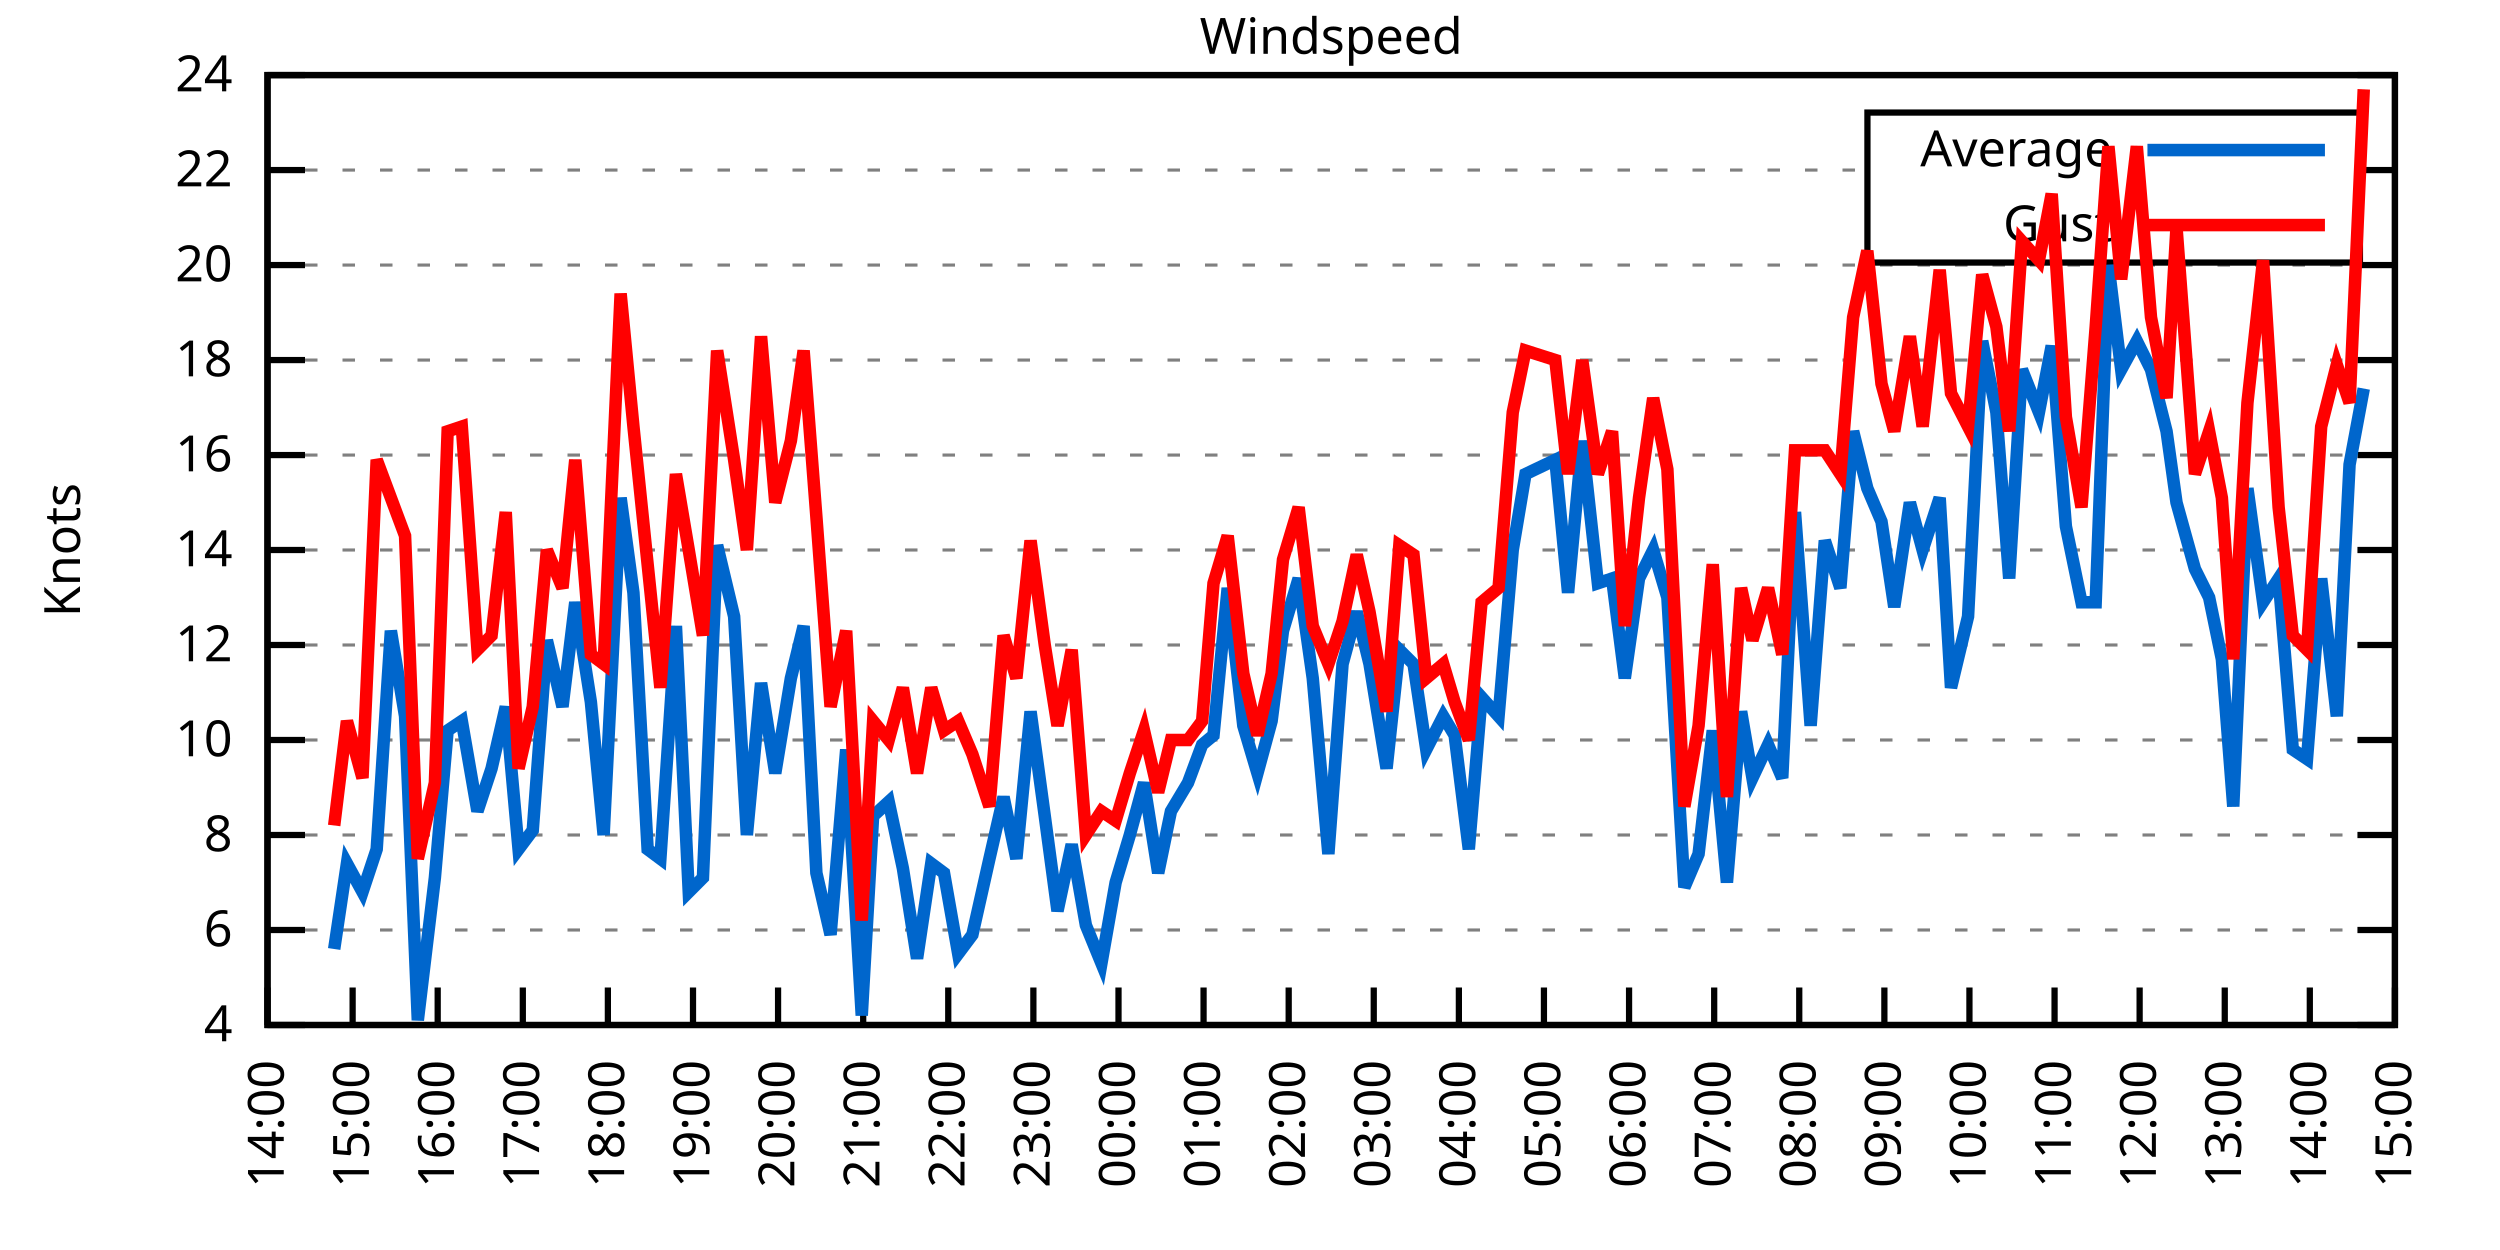
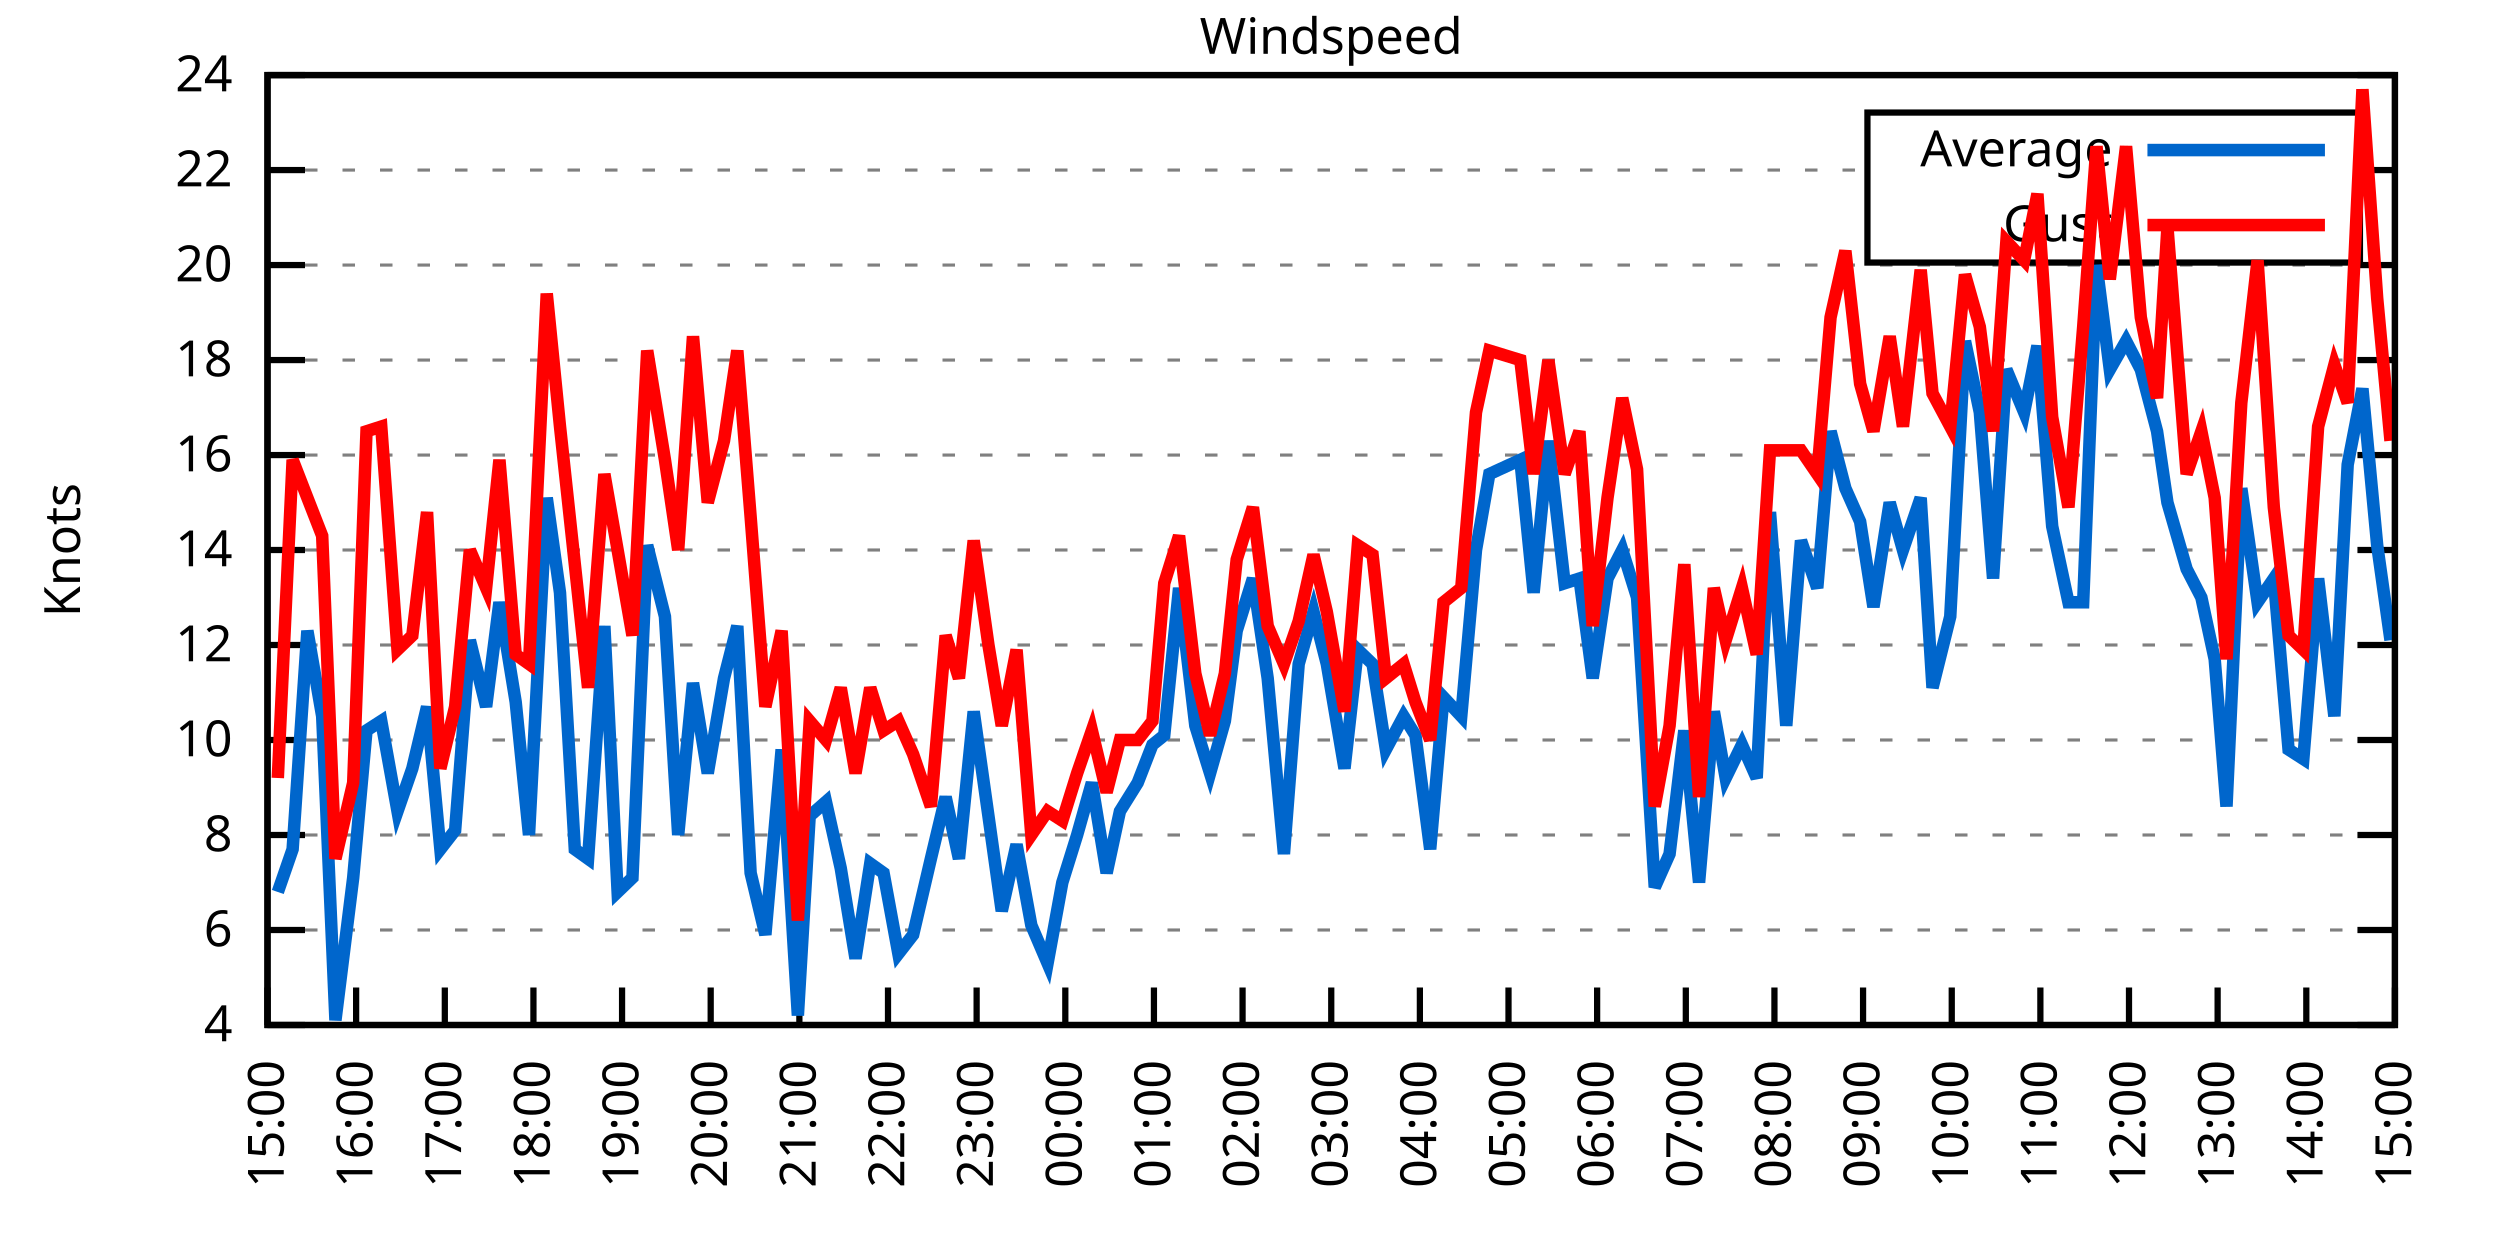
<svg xmlns="http://www.w3.org/2000/svg" xmlns:xlink="http://www.w3.org/1999/xlink" width="400" height="200" viewBox="0 0 400 200">
  <g id="gnuplot_canvas">
    <rect x="0" y="0" width="400" height="200" fill="none" />
    <defs>
      <circle id="gpDot" r="0.5" stroke-width="0.5" stroke="currentColor" />
      <path id="gpPt0" stroke-width="0.333" stroke="currentColor" d="M-1,0 h2 M0,-1 v2" />
      <path id="gpPt1" stroke-width="0.333" stroke="currentColor" d="M-1,-1 L1,1 M1,-1 L-1,1" />
      <path id="gpPt2" stroke-width="0.333" stroke="currentColor" d="M-1,0 L1,0 M0,-1 L0,1 M-1,-1 L1,1 M-1,1 L1,-1" />
      <rect id="gpPt3" stroke-width="0.333" stroke="currentColor" x="-1" y="-1" width="2" height="2" />
      <rect id="gpPt4" stroke-width="0.333" stroke="currentColor" fill="currentColor" x="-1" y="-1" width="2" height="2" />
      <circle id="gpPt5" stroke-width="0.333" stroke="currentColor" cx="0" cy="0" r="1" />
      <use xlink:href="#gpPt5" id="gpPt6" fill="currentColor" stroke="none" />
      <path id="gpPt7" stroke-width="0.333" stroke="currentColor" d="M0,-1.33 L-1.33,0.67 L1.33,0.67 z" />
      <use xlink:href="#gpPt7" id="gpPt8" fill="currentColor" stroke="none" />
      <use xlink:href="#gpPt7" id="gpPt9" stroke="currentColor" transform="rotate(180)" />
      <use xlink:href="#gpPt9" id="gpPt10" fill="currentColor" stroke="none" />
      <use xlink:href="#gpPt3" id="gpPt11" stroke="currentColor" transform="rotate(45)" />
      <use xlink:href="#gpPt11" id="gpPt12" fill="currentColor" stroke="none" />
      <path id="gpPt13" stroke-width="0.333" stroke="currentColor" d="M0,1.330 L1.265,0.411 L0.782,-1.067 L-0.782,-1.076 L-1.265,0.411 z" />
      <use xlink:href="#gpPt13" id="gpPt14" fill="currentColor" stroke="none" />
      <filter id="textbox" filterUnits="objectBoundingBox" x="0" y="0" height="1" width="1">
        <feFlood flood-color="white" flood-opacity="1" result="bgnd" />
        <feComposite in="SourceGraphic" in2="bgnd" operator="atop" />
      </filter>
      <filter id="greybox" filterUnits="objectBoundingBox" x="0" y="0" height="1" width="1">
        <feFlood flood-color="lightgrey" flood-opacity="1" result="grey" />
        <feComposite in="SourceGraphic" in2="grey" operator="atop" />
      </filter>
    </defs>
    <g fill="none" color="white" stroke="currentColor" stroke-width="1.00" stroke-linecap="butt" stroke-linejoin="miter">
</g>
    <g fill="none" color="black" stroke="currentColor" stroke-width="1.00" stroke-linecap="butt" stroke-linejoin="miter">
      <g stroke="none" shape-rendering="crispEdges">
        <polygon fill="rgb(255, 255, 255)" points="42.80,164.00 383.18,164.00 383.18,12.02 42.80,12.02 " />
      </g>
    </g>
    <g fill="none" color="black" stroke="currentColor" stroke-width="1.00" stroke-linecap="butt" stroke-linejoin="miter">
</g>
    <g fill="none" color="black" stroke="black" stroke-width="0.50" stroke-linecap="butt" stroke-linejoin="miter">
</g>
    <g fill="none" color="gray" stroke="currentColor" stroke-width="0.50" stroke-linecap="butt" stroke-linejoin="miter">
      <path stroke="gray" stroke-dasharray="2,4" class="gridline" d="M42.80,164.00 L383.19,164.00  " />
    </g>
    <g fill="none" color="gray" stroke="gray" stroke-width="1.00" stroke-linecap="butt" stroke-linejoin="miter">
</g>
    <g fill="none" color="black" stroke="currentColor" stroke-width="1.00" stroke-linecap="butt" stroke-linejoin="miter">
      <path stroke="black" d="M42.80,164.00 L48.80,164.00 M383.19,164.00 L377.19,164.00  " />
      <g transform="translate(37.20,166.60)" stroke="none" fill="black" font-family="Sans" font-size="8.00" text-anchor="end">
        <text>
          <tspan font-family="Sans"> 4</tspan>
        </text>
      </g>
    </g>
    <g fill="none" color="black" stroke="currentColor" stroke-width="1.00" stroke-linecap="butt" stroke-linejoin="miter">
</g>
    <g fill="none" color="black" stroke="black" stroke-width="0.50" stroke-linecap="butt" stroke-linejoin="miter">
</g>
    <g fill="none" color="gray" stroke="currentColor" stroke-width="0.50" stroke-linecap="butt" stroke-linejoin="miter">
      <path stroke="gray" stroke-dasharray="2,4" class="gridline" d="M42.80,148.80 L383.19,148.80  " />
    </g>
    <g fill="none" color="gray" stroke="gray" stroke-width="1.00" stroke-linecap="butt" stroke-linejoin="miter">
</g>
    <g fill="none" color="black" stroke="currentColor" stroke-width="1.00" stroke-linecap="butt" stroke-linejoin="miter">
      <path stroke="black" d="M42.80,148.80 L48.80,148.80 M383.19,148.80 L377.19,148.80  " />
      <g transform="translate(37.20,151.40)" stroke="none" fill="black" font-family="Sans" font-size="8.00" text-anchor="end">
        <text>
          <tspan font-family="Sans"> 6</tspan>
        </text>
      </g>
    </g>
    <g fill="none" color="black" stroke="currentColor" stroke-width="1.00" stroke-linecap="butt" stroke-linejoin="miter">
</g>
    <g fill="none" color="black" stroke="black" stroke-width="0.50" stroke-linecap="butt" stroke-linejoin="miter">
</g>
    <g fill="none" color="gray" stroke="currentColor" stroke-width="0.50" stroke-linecap="butt" stroke-linejoin="miter">
      <path stroke="gray" stroke-dasharray="2,4" class="gridline" d="M42.80,133.60 L383.19,133.60  " />
    </g>
    <g fill="none" color="gray" stroke="gray" stroke-width="1.00" stroke-linecap="butt" stroke-linejoin="miter">
</g>
    <g fill="none" color="black" stroke="currentColor" stroke-width="1.00" stroke-linecap="butt" stroke-linejoin="miter">
      <path stroke="black" d="M42.80,133.60 L48.80,133.60 M383.19,133.60 L377.19,133.60  " />
      <g transform="translate(37.20,136.20)" stroke="none" fill="black" font-family="Sans" font-size="8.00" text-anchor="end">
        <text>
          <tspan font-family="Sans"> 8</tspan>
        </text>
      </g>
    </g>
    <g fill="none" color="black" stroke="currentColor" stroke-width="1.00" stroke-linecap="butt" stroke-linejoin="miter">
</g>
    <g fill="none" color="black" stroke="black" stroke-width="0.50" stroke-linecap="butt" stroke-linejoin="miter">
</g>
    <g fill="none" color="gray" stroke="currentColor" stroke-width="0.50" stroke-linecap="butt" stroke-linejoin="miter">
      <path stroke="gray" stroke-dasharray="2,4" class="gridline" d="M42.80,118.40 L383.19,118.40  " />
    </g>
    <g fill="none" color="gray" stroke="gray" stroke-width="1.00" stroke-linecap="butt" stroke-linejoin="miter">
</g>
    <g fill="none" color="black" stroke="currentColor" stroke-width="1.00" stroke-linecap="butt" stroke-linejoin="miter">
      <path stroke="black" d="M42.80,118.40 L48.80,118.40 M383.19,118.40 L377.19,118.40  " />
      <g transform="translate(37.20,121.00)" stroke="none" fill="black" font-family="Sans" font-size="8.00" text-anchor="end">
        <text>
          <tspan font-family="Sans"> 10</tspan>
        </text>
      </g>
    </g>
    <g fill="none" color="black" stroke="currentColor" stroke-width="1.00" stroke-linecap="butt" stroke-linejoin="miter">
</g>
    <g fill="none" color="black" stroke="black" stroke-width="0.50" stroke-linecap="butt" stroke-linejoin="miter">
</g>
    <g fill="none" color="gray" stroke="currentColor" stroke-width="0.50" stroke-linecap="butt" stroke-linejoin="miter">
      <path stroke="gray" stroke-dasharray="2,4" class="gridline" d="M42.80,103.20 L383.19,103.20  " />
    </g>
    <g fill="none" color="gray" stroke="gray" stroke-width="1.00" stroke-linecap="butt" stroke-linejoin="miter">
</g>
    <g fill="none" color="black" stroke="currentColor" stroke-width="1.00" stroke-linecap="butt" stroke-linejoin="miter">
      <path stroke="black" d="M42.80,103.20 L48.80,103.20 M383.19,103.20 L377.19,103.20  " />
      <g transform="translate(37.20,105.80)" stroke="none" fill="black" font-family="Sans" font-size="8.00" text-anchor="end">
        <text>
          <tspan font-family="Sans"> 12</tspan>
        </text>
      </g>
    </g>
    <g fill="none" color="black" stroke="currentColor" stroke-width="1.00" stroke-linecap="butt" stroke-linejoin="miter">
</g>
    <g fill="none" color="black" stroke="black" stroke-width="0.50" stroke-linecap="butt" stroke-linejoin="miter">
</g>
    <g fill="none" color="gray" stroke="currentColor" stroke-width="0.50" stroke-linecap="butt" stroke-linejoin="miter">
      <path stroke="gray" stroke-dasharray="2,4" class="gridline" d="M42.80,88.00 L383.19,88.00  " />
    </g>
    <g fill="none" color="gray" stroke="gray" stroke-width="1.00" stroke-linecap="butt" stroke-linejoin="miter">
</g>
    <g fill="none" color="black" stroke="currentColor" stroke-width="1.00" stroke-linecap="butt" stroke-linejoin="miter">
      <path stroke="black" d="M42.80,88.00 L48.80,88.00 M383.19,88.00 L377.19,88.00  " />
      <g transform="translate(37.20,90.60)" stroke="none" fill="black" font-family="Sans" font-size="8.00" text-anchor="end">
        <text>
          <tspan font-family="Sans"> 14</tspan>
        </text>
      </g>
    </g>
    <g fill="none" color="black" stroke="currentColor" stroke-width="1.00" stroke-linecap="butt" stroke-linejoin="miter">
</g>
    <g fill="none" color="black" stroke="black" stroke-width="0.50" stroke-linecap="butt" stroke-linejoin="miter">
</g>
    <g fill="none" color="gray" stroke="currentColor" stroke-width="0.50" stroke-linecap="butt" stroke-linejoin="miter">
      <path stroke="gray" stroke-dasharray="2,4" class="gridline" d="M42.80,72.81 L383.19,72.81  " />
    </g>
    <g fill="none" color="gray" stroke="gray" stroke-width="1.00" stroke-linecap="butt" stroke-linejoin="miter">
</g>
    <g fill="none" color="black" stroke="currentColor" stroke-width="1.00" stroke-linecap="butt" stroke-linejoin="miter">
      <path stroke="black" d="M42.80,72.81 L48.80,72.81 M383.19,72.81 L377.19,72.81  " />
      <g transform="translate(37.20,75.41)" stroke="none" fill="black" font-family="Sans" font-size="8.00" text-anchor="end">
        <text>
          <tspan font-family="Sans"> 16</tspan>
        </text>
      </g>
    </g>
    <g fill="none" color="black" stroke="currentColor" stroke-width="1.00" stroke-linecap="butt" stroke-linejoin="miter">
</g>
    <g fill="none" color="black" stroke="black" stroke-width="0.50" stroke-linecap="butt" stroke-linejoin="miter">
</g>
    <g fill="none" color="gray" stroke="currentColor" stroke-width="0.50" stroke-linecap="butt" stroke-linejoin="miter">
      <path stroke="gray" stroke-dasharray="2,4" class="gridline" d="M42.80,57.61 L383.19,57.61  " />
    </g>
    <g fill="none" color="gray" stroke="gray" stroke-width="1.00" stroke-linecap="butt" stroke-linejoin="miter">
</g>
    <g fill="none" color="black" stroke="currentColor" stroke-width="1.00" stroke-linecap="butt" stroke-linejoin="miter">
      <path stroke="black" d="M42.80,57.61 L48.80,57.61 M383.19,57.61 L377.19,57.61  " />
      <g transform="translate(37.20,60.21)" stroke="none" fill="black" font-family="Sans" font-size="8.00" text-anchor="end">
        <text>
          <tspan font-family="Sans"> 18</tspan>
        </text>
      </g>
    </g>
    <g fill="none" color="black" stroke="currentColor" stroke-width="1.00" stroke-linecap="butt" stroke-linejoin="miter">
</g>
    <g fill="none" color="black" stroke="black" stroke-width="0.50" stroke-linecap="butt" stroke-linejoin="miter">
</g>
    <g fill="none" color="gray" stroke="currentColor" stroke-width="0.50" stroke-linecap="butt" stroke-linejoin="miter">
      <path stroke="gray" stroke-dasharray="2,4" class="gridline" d="M42.80,42.41 L383.19,42.41  " />
    </g>
    <g fill="none" color="gray" stroke="gray" stroke-width="1.00" stroke-linecap="butt" stroke-linejoin="miter">
</g>
    <g fill="none" color="black" stroke="currentColor" stroke-width="1.00" stroke-linecap="butt" stroke-linejoin="miter">
      <path stroke="black" d="M42.80,42.41 L48.80,42.41 M383.19,42.41 L377.19,42.41  " />
      <g transform="translate(37.20,45.01)" stroke="none" fill="black" font-family="Sans" font-size="8.00" text-anchor="end">
        <text>
          <tspan font-family="Sans"> 20</tspan>
        </text>
      </g>
    </g>
    <g fill="none" color="black" stroke="currentColor" stroke-width="1.00" stroke-linecap="butt" stroke-linejoin="miter">
</g>
    <g fill="none" color="black" stroke="black" stroke-width="0.50" stroke-linecap="butt" stroke-linejoin="miter">
</g>
    <g fill="none" color="gray" stroke="currentColor" stroke-width="0.50" stroke-linecap="butt" stroke-linejoin="miter">
      <path stroke="gray" stroke-dasharray="2,4" class="gridline" d="M42.80,27.21 L298.79,27.21 M377.59,27.21 L383.19,27.21  " />
    </g>
    <g fill="none" color="gray" stroke="gray" stroke-width="1.00" stroke-linecap="butt" stroke-linejoin="miter">
</g>
    <g fill="none" color="black" stroke="currentColor" stroke-width="1.00" stroke-linecap="butt" stroke-linejoin="miter">
      <path stroke="black" d="M42.80,27.21 L48.80,27.21 M383.19,27.21 L377.19,27.21  " />
      <g transform="translate(37.20,29.81)" stroke="none" fill="black" font-family="Sans" font-size="8.00" text-anchor="end">
        <text>
          <tspan font-family="Sans"> 22</tspan>
        </text>
      </g>
    </g>
    <g fill="none" color="black" stroke="currentColor" stroke-width="1.00" stroke-linecap="butt" stroke-linejoin="miter">
</g>
    <g fill="none" color="black" stroke="black" stroke-width="0.50" stroke-linecap="butt" stroke-linejoin="miter">
</g>
    <g fill="none" color="gray" stroke="currentColor" stroke-width="0.50" stroke-linecap="butt" stroke-linejoin="miter">
      <path stroke="gray" stroke-dasharray="2,4" class="gridline" d="M42.80,12.01 L383.19,12.01  " />
    </g>
    <g fill="none" color="gray" stroke="gray" stroke-width="1.00" stroke-linecap="butt" stroke-linejoin="miter">
</g>
    <g fill="none" color="black" stroke="currentColor" stroke-width="1.00" stroke-linecap="butt" stroke-linejoin="miter">
      <path stroke="black" d="M42.80,12.01 L48.80,12.01 M383.19,12.01 L377.19,12.01  " />
      <g transform="translate(37.20,14.61)" stroke="none" fill="black" font-family="Sans" font-size="8.00" text-anchor="end">
        <text>
          <tspan font-family="Sans"> 24</tspan>
        </text>
      </g>
    </g>
    <g fill="none" color="black" stroke="currentColor" stroke-width="1.00" stroke-linecap="butt" stroke-linejoin="miter">
      <path stroke="black" d="M42.80,164.00 L42.80,158.00  " />
      <g transform="translate(45.40,169.60) rotate(270.00)" stroke="none" fill="black" font-family="Sans" font-size="8.00" text-anchor="end">
        <text>
-           <tspan font-family="Sans">14:00</tspan>
-         </text>
-       </g>
-     </g>
-     <g fill="none" color="black" stroke="currentColor" stroke-width="1.00" stroke-linecap="butt" stroke-linejoin="miter">
-       <path stroke="black" d="M56.42,164.00 L56.42,158.00  " />
-       <g transform="translate(59.02,169.60) rotate(270.00)" stroke="none" fill="black" font-family="Sans" font-size="8.00" text-anchor="end">
-         <text>
          <tspan font-family="Sans">15:00</tspan>
        </text>
      </g>
    </g>
    <g fill="none" color="black" stroke="currentColor" stroke-width="1.00" stroke-linecap="butt" stroke-linejoin="miter">
-       <path stroke="black" d="M70.03,164.00 L70.03,158.00  " />
-       <g transform="translate(72.63,169.60) rotate(270.00)" stroke="none" fill="black" font-family="Sans" font-size="8.00" text-anchor="end">
+       <path stroke="black" d="M56.98,164.00 L56.98,158.00  " />
+       <g transform="translate(59.58,169.60) rotate(270.00)" stroke="none" fill="black" font-family="Sans" font-size="8.00" text-anchor="end">
        <text>
          <tspan font-family="Sans">16:00</tspan>
        </text>
      </g>
    </g>
    <g fill="none" color="black" stroke="currentColor" stroke-width="1.00" stroke-linecap="butt" stroke-linejoin="miter">
-       <path stroke="black" d="M83.65,164.00 L83.65,158.00  " />
-       <g transform="translate(86.25,169.60) rotate(270.00)" stroke="none" fill="black" font-family="Sans" font-size="8.00" text-anchor="end">
+       <path stroke="black" d="M71.17,164.00 L71.17,158.00  " />
+       <g transform="translate(73.77,169.60) rotate(270.00)" stroke="none" fill="black" font-family="Sans" font-size="8.00" text-anchor="end">
        <text>
          <tspan font-family="Sans">17:00</tspan>
        </text>
      </g>
    </g>
    <g fill="none" color="black" stroke="currentColor" stroke-width="1.00" stroke-linecap="butt" stroke-linejoin="miter">
-       <path stroke="black" d="M97.26,164.00 L97.26,158.00  " />
-       <g transform="translate(99.86,169.60) rotate(270.00)" stroke="none" fill="black" font-family="Sans" font-size="8.00" text-anchor="end">
+       <path stroke="black" d="M85.35,164.00 L85.35,158.00  " />
+       <g transform="translate(87.95,169.60) rotate(270.00)" stroke="none" fill="black" font-family="Sans" font-size="8.00" text-anchor="end">
        <text>
          <tspan font-family="Sans">18:00</tspan>
        </text>
      </g>
    </g>
    <g fill="none" color="black" stroke="currentColor" stroke-width="1.00" stroke-linecap="butt" stroke-linejoin="miter">
-       <path stroke="black" d="M110.88,164.00 L110.88,158.00  " />
-       <g transform="translate(113.48,169.60) rotate(270.00)" stroke="none" fill="black" font-family="Sans" font-size="8.00" text-anchor="end">
+       <path stroke="black" d="M99.53,164.00 L99.53,158.00  " />
+       <g transform="translate(102.13,169.60) rotate(270.00)" stroke="none" fill="black" font-family="Sans" font-size="8.00" text-anchor="end">
        <text>
          <tspan font-family="Sans">19:00</tspan>
        </text>
      </g>
    </g>
    <g fill="none" color="black" stroke="currentColor" stroke-width="1.00" stroke-linecap="butt" stroke-linejoin="miter">
-       <path stroke="black" d="M124.49,164.00 L124.49,158.00  " />
-       <g transform="translate(127.09,169.60) rotate(270.00)" stroke="none" fill="black" font-family="Sans" font-size="8.00" text-anchor="end">
+       <path stroke="black" d="M113.71,164.00 L113.71,158.00  " />
+       <g transform="translate(116.31,169.60) rotate(270.00)" stroke="none" fill="black" font-family="Sans" font-size="8.00" text-anchor="end">
        <text>
          <tspan font-family="Sans">20:00</tspan>
        </text>
      </g>
    </g>
    <g fill="none" color="black" stroke="currentColor" stroke-width="1.00" stroke-linecap="butt" stroke-linejoin="miter">
-       <path stroke="black" d="M138.11,164.00 L138.11,158.00  " />
-       <g transform="translate(140.71,169.60) rotate(270.00)" stroke="none" fill="black" font-family="Sans" font-size="8.00" text-anchor="end">
+       <path stroke="black" d="M127.90,164.00 L127.90,158.00  " />
+       <g transform="translate(130.50,169.60) rotate(270.00)" stroke="none" fill="black" font-family="Sans" font-size="8.00" text-anchor="end">
        <text>
          <tspan font-family="Sans">21:00</tspan>
        </text>
      </g>
    </g>
    <g fill="none" color="black" stroke="currentColor" stroke-width="1.00" stroke-linecap="butt" stroke-linejoin="miter">
-       <path stroke="black" d="M151.72,164.00 L151.72,158.00  " />
-       <g transform="translate(154.32,169.60) rotate(270.00)" stroke="none" fill="black" font-family="Sans" font-size="8.00" text-anchor="end">
+       <path stroke="black" d="M142.08,164.00 L142.08,158.00  " />
+       <g transform="translate(144.68,169.60) rotate(270.00)" stroke="none" fill="black" font-family="Sans" font-size="8.00" text-anchor="end">
        <text>
          <tspan font-family="Sans">22:00</tspan>
        </text>
      </g>
    </g>
    <g fill="none" color="black" stroke="currentColor" stroke-width="1.00" stroke-linecap="butt" stroke-linejoin="miter">
-       <path stroke="black" d="M165.34,164.00 L165.34,158.00  " />
-       <g transform="translate(167.94,169.60) rotate(270.00)" stroke="none" fill="black" font-family="Sans" font-size="8.00" text-anchor="end">
+       <path stroke="black" d="M156.26,164.00 L156.26,158.00  " />
+       <g transform="translate(158.86,169.60) rotate(270.00)" stroke="none" fill="black" font-family="Sans" font-size="8.00" text-anchor="end">
        <text>
          <tspan font-family="Sans">23:00</tspan>
        </text>
      </g>
    </g>
    <g fill="none" color="black" stroke="currentColor" stroke-width="1.00" stroke-linecap="butt" stroke-linejoin="miter">
-       <path stroke="black" d="M178.96,164.00 L178.96,158.00  " />
-       <g transform="translate(181.56,169.60) rotate(270.00)" stroke="none" fill="black" font-family="Sans" font-size="8.00" text-anchor="end">
+       <path stroke="black" d="M170.45,164.00 L170.45,158.00  " />
+       <g transform="translate(173.05,169.60) rotate(270.00)" stroke="none" fill="black" font-family="Sans" font-size="8.00" text-anchor="end">
        <text>
          <tspan font-family="Sans">00:00</tspan>
        </text>
      </g>
    </g>
    <g fill="none" color="black" stroke="currentColor" stroke-width="1.00" stroke-linecap="butt" stroke-linejoin="miter">
-       <path stroke="black" d="M192.57,164.00 L192.57,158.00  " />
-       <g transform="translate(195.17,169.60) rotate(270.00)" stroke="none" fill="black" font-family="Sans" font-size="8.00" text-anchor="end">
+       <path stroke="black" d="M184.63,164.00 L184.63,158.00  " />
+       <g transform="translate(187.23,169.60) rotate(270.00)" stroke="none" fill="black" font-family="Sans" font-size="8.00" text-anchor="end">
        <text>
          <tspan font-family="Sans">01:00</tspan>
        </text>
      </g>
    </g>
    <g fill="none" color="black" stroke="currentColor" stroke-width="1.00" stroke-linecap="butt" stroke-linejoin="miter">
-       <path stroke="black" d="M206.19,164.00 L206.19,158.00  " />
-       <g transform="translate(208.79,169.60) rotate(270.00)" stroke="none" fill="black" font-family="Sans" font-size="8.00" text-anchor="end">
+       <path stroke="black" d="M198.81,164.00 L198.81,158.00  " />
+       <g transform="translate(201.41,169.60) rotate(270.00)" stroke="none" fill="black" font-family="Sans" font-size="8.00" text-anchor="end">
        <text>
          <tspan font-family="Sans">02:00</tspan>
        </text>
      </g>
    </g>
    <g fill="none" color="black" stroke="currentColor" stroke-width="1.00" stroke-linecap="butt" stroke-linejoin="miter">
-       <path stroke="black" d="M219.80,164.00 L219.80,158.00  " />
-       <g transform="translate(222.40,169.60) rotate(270.00)" stroke="none" fill="black" font-family="Sans" font-size="8.00" text-anchor="end">
+       <path stroke="black" d="M213.00,164.00 L213.00,158.00  " />
+       <g transform="translate(215.60,169.60) rotate(270.00)" stroke="none" fill="black" font-family="Sans" font-size="8.00" text-anchor="end">
        <text>
          <tspan font-family="Sans">03:00</tspan>
        </text>
      </g>
    </g>
    <g fill="none" color="black" stroke="currentColor" stroke-width="1.00" stroke-linecap="butt" stroke-linejoin="miter">
-       <path stroke="black" d="M233.42,164.00 L233.42,158.00  " />
-       <g transform="translate(236.02,169.60) rotate(270.00)" stroke="none" fill="black" font-family="Sans" font-size="8.00" text-anchor="end">
+       <path stroke="black" d="M227.18,164.00 L227.18,158.00  " />
+       <g transform="translate(229.78,169.60) rotate(270.00)" stroke="none" fill="black" font-family="Sans" font-size="8.00" text-anchor="end">
        <text>
          <tspan font-family="Sans">04:00</tspan>
        </text>
      </g>
    </g>
    <g fill="none" color="black" stroke="currentColor" stroke-width="1.00" stroke-linecap="butt" stroke-linejoin="miter">
-       <path stroke="black" d="M247.03,164.00 L247.03,158.00  " />
-       <g transform="translate(249.63,169.60) rotate(270.00)" stroke="none" fill="black" font-family="Sans" font-size="8.00" text-anchor="end">
+       <path stroke="black" d="M241.36,164.00 L241.36,158.00  " />
+       <g transform="translate(243.96,169.60) rotate(270.00)" stroke="none" fill="black" font-family="Sans" font-size="8.00" text-anchor="end">
        <text>
          <tspan font-family="Sans">05:00</tspan>
        </text>
      </g>
    </g>
    <g fill="none" color="black" stroke="currentColor" stroke-width="1.00" stroke-linecap="butt" stroke-linejoin="miter">
-       <path stroke="black" d="M260.65,164.00 L260.65,158.00  " />
-       <g transform="translate(263.25,169.60) rotate(270.00)" stroke="none" fill="black" font-family="Sans" font-size="8.00" text-anchor="end">
+       <path stroke="black" d="M255.54,164.00 L255.54,158.00  " />
+       <g transform="translate(258.14,169.60) rotate(270.00)" stroke="none" fill="black" font-family="Sans" font-size="8.00" text-anchor="end">
        <text>
          <tspan font-family="Sans">06:00</tspan>
        </text>
      </g>
    </g>
    <g fill="none" color="black" stroke="currentColor" stroke-width="1.00" stroke-linecap="butt" stroke-linejoin="miter">
-       <path stroke="black" d="M274.27,164.00 L274.27,158.00  " />
-       <g transform="translate(276.87,169.60) rotate(270.00)" stroke="none" fill="black" font-family="Sans" font-size="8.00" text-anchor="end">
+       <path stroke="black" d="M269.73,164.00 L269.73,158.00  " />
+       <g transform="translate(272.33,169.60) rotate(270.00)" stroke="none" fill="black" font-family="Sans" font-size="8.00" text-anchor="end">
        <text>
          <tspan font-family="Sans">07:00</tspan>
        </text>
      </g>
    </g>
    <g fill="none" color="black" stroke="currentColor" stroke-width="1.00" stroke-linecap="butt" stroke-linejoin="miter">
-       <path stroke="black" d="M287.88,164.00 L287.88,158.00  " />
-       <g transform="translate(290.48,169.60) rotate(270.00)" stroke="none" fill="black" font-family="Sans" font-size="8.00" text-anchor="end">
+       <path stroke="black" d="M283.91,164.00 L283.91,158.00  " />
+       <g transform="translate(286.51,169.60) rotate(270.00)" stroke="none" fill="black" font-family="Sans" font-size="8.00" text-anchor="end">
        <text>
          <tspan font-family="Sans">08:00</tspan>
        </text>
      </g>
    </g>
    <g fill="none" color="black" stroke="currentColor" stroke-width="1.00" stroke-linecap="butt" stroke-linejoin="miter">
-       <path stroke="black" d="M301.50,164.00 L301.50,158.00  " />
-       <g transform="translate(304.10,169.60) rotate(270.00)" stroke="none" fill="black" font-family="Sans" font-size="8.00" text-anchor="end">
+       <path stroke="black" d="M298.09,164.00 L298.09,158.00  " />
+       <g transform="translate(300.69,169.60) rotate(270.00)" stroke="none" fill="black" font-family="Sans" font-size="8.00" text-anchor="end">
        <text>
          <tspan font-family="Sans">09:00</tspan>
        </text>
      </g>
    </g>
    <g fill="none" color="black" stroke="currentColor" stroke-width="1.00" stroke-linecap="butt" stroke-linejoin="miter">
-       <path stroke="black" d="M315.11,164.00 L315.11,158.00  " />
-       <g transform="translate(317.71,169.60) rotate(270.00)" stroke="none" fill="black" font-family="Sans" font-size="8.00" text-anchor="end">
+       <path stroke="black" d="M312.28,164.00 L312.28,158.00  " />
+       <g transform="translate(314.88,169.60) rotate(270.00)" stroke="none" fill="black" font-family="Sans" font-size="8.00" text-anchor="end">
        <text>
          <tspan font-family="Sans">10:00</tspan>
        </text>
      </g>
    </g>
    <g fill="none" color="black" stroke="currentColor" stroke-width="1.00" stroke-linecap="butt" stroke-linejoin="miter">
-       <path stroke="black" d="M328.73,164.00 L328.73,158.00  " />
-       <g transform="translate(331.33,169.60) rotate(270.00)" stroke="none" fill="black" font-family="Sans" font-size="8.00" text-anchor="end">
+       <path stroke="black" d="M326.46,164.00 L326.46,158.00  " />
+       <g transform="translate(329.06,169.60) rotate(270.00)" stroke="none" fill="black" font-family="Sans" font-size="8.00" text-anchor="end">
        <text>
          <tspan font-family="Sans">11:00</tspan>
        </text>
      </g>
    </g>
    <g fill="none" color="black" stroke="currentColor" stroke-width="1.00" stroke-linecap="butt" stroke-linejoin="miter">
-       <path stroke="black" d="M342.34,164.00 L342.34,158.00  " />
-       <g transform="translate(344.94,169.60) rotate(270.00)" stroke="none" fill="black" font-family="Sans" font-size="8.00" text-anchor="end">
+       <path stroke="black" d="M340.64,164.00 L340.64,158.00  " />
+       <g transform="translate(343.24,169.60) rotate(270.00)" stroke="none" fill="black" font-family="Sans" font-size="8.00" text-anchor="end">
        <text>
          <tspan font-family="Sans">12:00</tspan>
        </text>
      </g>
    </g>
    <g fill="none" color="black" stroke="currentColor" stroke-width="1.00" stroke-linecap="butt" stroke-linejoin="miter">
-       <path stroke="black" d="M355.96,164.00 L355.96,158.00  " />
-       <g transform="translate(358.56,169.60) rotate(270.00)" stroke="none" fill="black" font-family="Sans" font-size="8.00" text-anchor="end">
+       <path stroke="black" d="M354.82,164.00 L354.82,158.00  " />
+       <g transform="translate(357.42,169.60) rotate(270.00)" stroke="none" fill="black" font-family="Sans" font-size="8.00" text-anchor="end">
        <text>
          <tspan font-family="Sans">13:00</tspan>
        </text>
      </g>
    </g>
    <g fill="none" color="black" stroke="currentColor" stroke-width="1.00" stroke-linecap="butt" stroke-linejoin="miter">
-       <path stroke="black" d="M369.57,164.00 L369.57,158.00  " />
-       <g transform="translate(372.17,169.60) rotate(270.00)" stroke="none" fill="black" font-family="Sans" font-size="8.00" text-anchor="end">
+       <path stroke="black" d="M369.01,164.00 L369.01,158.00  " />
+       <g transform="translate(371.61,169.60) rotate(270.00)" stroke="none" fill="black" font-family="Sans" font-size="8.00" text-anchor="end">
        <text>
          <tspan font-family="Sans">14:00</tspan>
        </text>
      </g>
    </g>
    <g fill="none" color="black" stroke="currentColor" stroke-width="1.00" stroke-linecap="butt" stroke-linejoin="miter">
      <path stroke="black" d="M383.19,164.00 L383.19,158.00  " />
      <g transform="translate(385.79,169.60) rotate(270.00)" stroke="none" fill="black" font-family="Sans" font-size="8.00" text-anchor="end">
        <text>
          <tspan font-family="Sans">15:00</tspan>
        </text>
      </g>
    </g>
    <g fill="none" color="black" stroke="currentColor" stroke-width="1.00" stroke-linecap="butt" stroke-linejoin="miter">
</g>
    <g fill="none" color="black" stroke="currentColor" stroke-width="1.00" stroke-linecap="butt" stroke-linejoin="miter">
      <path stroke="black" d="M42.80,12.01 L42.80,164.00 L383.19,164.00 L383.19,12.01 L42.80,12.01 Z  " />
    </g>
    <g fill="none" color="black" stroke="currentColor" stroke-width="1.00" stroke-linecap="butt" stroke-linejoin="miter">
</g>
    <g fill="none" color="black" stroke="currentColor" stroke-width="1.00" stroke-linecap="butt" stroke-linejoin="miter">
      <path stroke="black" d="M298.79,42.01 L298.79,18.01 L377.59,18.01 L377.59,42.01 L298.79,42.01 Z  " />
    </g>
    <g id="Windspeed_plot_1">
      <g fill="none" color="white" stroke="black" stroke-width="2.00" stroke-linecap="butt" stroke-linejoin="miter">
</g>
      <g fill="none" color="black" stroke="currentColor" stroke-width="2.00" stroke-linecap="butt" stroke-linejoin="miter">
        <g transform="translate(337.99,26.61)" stroke="none" fill="black" font-family="Sans" font-size="8.00" text-anchor="end">
          <text>
            <tspan font-family="Sans">Average</tspan>
          </text>
        </g>
      </g>
      <g fill="none" color="black" stroke="currentColor" stroke-width="2.00" stroke-linecap="butt" stroke-linejoin="miter">
-         <path stroke="rgb(  0, 102, 204)" d="M343.59,24.01 L371.99,24.01 M53.47,151.84 L55.51,138.16 L58.00,142.72 L60.27,135.88 L62.54,100.92 L64.81,114.60   L66.85,163.24 L69.58,140.44 L71.62,116.88 L73.89,115.36 L76.39,129.80 L78.65,122.96 L80.92,113.08 L82.97,135.88   L85.24,132.84 L87.50,102.44 L90.00,113.08 L92.04,96.36 L94.54,112.32 L96.58,133.60 L99.30,79.65 L101.35,94.84   L103.62,135.88 L105.66,137.40 L108.15,100.16 L110.20,142.72 L112.47,140.44 L114.74,87.25 L117.46,98.64 L119.50,133.60   L121.77,109.28 L124.04,123.72 L126.54,108.52 L128.58,100.16 L130.62,139.68 L132.89,149.56 L135.39,119.92 L137.88,162.48   L139.70,130.56 L142.19,128.28 L144.46,138.92 L146.73,153.36 L149.00,138.16 L151.04,139.68 L153.31,152.60 L155.58,149.56   L158.31,137.40 L160.57,127.52 L162.62,137.40 L164.89,113.84 L167.16,130.56 L169.20,145.76 L171.47,135.12 L173.74,148.04   L176.23,154.12 L178.50,141.20 L180.77,133.60 L183.04,125.24 L185.31,139.68 L187.35,129.80 L190.08,125.24 L192.34,119.16   L194.16,117.64 L196.43,94.08 L198.93,116.12 L201.19,123.72 L203.46,115.36 L205.28,100.92 L207.78,92.56 L210.04,108.52   L212.54,136.64 L214.81,106.24 L217.08,97.88 L219.12,106.24 L221.85,122.96 L223.89,103.96 L226.16,106.24 L228.20,119.92   L230.92,114.60 L232.74,117.64 L235.01,135.88 L237.05,111.56 L239.77,114.60 L242.04,88.00 L244.08,75.85 L248.85,73.57   L250.89,94.84 L253.16,70.53 L255.66,93.32 L257.93,92.56 L259.97,108.52 L262.24,92.56 L264.51,88.00 L266.78,95.60   L269.50,141.96 L271.77,136.64 L274.04,116.88 L276.31,141.20 L278.58,113.84 L280.39,124.48 L282.89,119.16 L285.16,124.48   L287.20,81.93 L289.70,116.12 L291.97,86.49 L294.46,94.08 L296.50,69.01 L298.77,78.13 L301.04,83.45 L303.08,97.12   L305.58,80.41 L307.62,88.00 L310.35,79.65 L312.16,110.04 L314.89,98.64 L317.15,54.57 L319.42,65.97 L321.47,92.56   L323.51,59.13 L326.23,65.97 L328.27,55.33 L330.54,84.21 L333.04,96.36 L335.31,96.36 L337.35,42.41 L339.39,59.13   L341.89,54.57 L344.16,59.13 L346.65,69.01 L348.24,80.41 L351.19,91.04 L353.46,95.60 L355.50,105.48 L357.32,129.04   L359.59,78.13 L362.09,96.36 L364.58,92.56 L366.85,119.92 L369.12,121.44 L371.39,92.56 L373.89,114.60 L375.93,74.33   L378.20,62.17  " />
+         <path stroke="rgb(  0, 102, 204)" d="M343.59,24.01 L371.99,24.01 M44.45,142.72 L46.82,135.88 L49.18,100.92 L51.55,114.60 L53.67,163.24 L56.51,140.44   L58.64,116.88 L61.00,115.36 L63.60,129.80 L65.97,122.96 L68.33,113.08 L70.46,135.88 L72.82,132.84 L75.18,102.44   L77.78,113.08 L79.91,96.36 L82.51,112.32 L84.64,133.60 L87.48,79.65 L89.60,94.84 L91.97,135.88 L94.09,137.40   L96.70,100.16 L98.82,142.72 L101.19,140.44 L103.55,87.25 L106.39,98.64 L108.51,133.60 L110.88,109.28 L113.24,123.72   L115.84,108.52 L117.97,100.16 L120.10,139.68 L122.46,149.56 L125.06,119.92 L127.66,162.48 L129.55,130.56 L132.15,128.28   L134.52,138.92 L136.88,153.36 L139.24,138.16 L141.37,139.68 L143.74,152.60 L146.10,149.56 L148.94,137.40 L151.30,127.52   L153.43,137.40 L155.79,113.84 L158.15,130.56 L160.28,145.76 L162.65,135.12 L165.01,148.04 L167.61,154.12 L169.97,141.20   L172.34,133.60 L174.70,125.24 L177.06,139.68 L179.19,129.80 L182.03,125.24 L184.39,119.16 L186.28,117.64 L188.65,94.08   L191.25,116.12 L193.61,123.72 L195.98,115.36 L197.87,100.92 L200.47,92.56 L202.83,108.52 L205.43,136.64 L207.79,106.24   L210.16,97.88 L212.29,106.24 L215.12,122.96 L217.25,103.96 L219.61,106.24 L221.74,119.92 L224.58,114.60 L226.47,117.64   L228.83,135.88 L230.96,111.56 L233.80,114.60 L236.16,88.00 L238.29,75.85 L243.25,73.57 L245.38,94.84 L247.74,70.53   L250.34,93.32 L252.71,92.56 L254.83,108.52 L257.20,92.56 L259.56,88.00 L261.93,95.60 L264.76,141.96 L267.13,136.64   L269.49,116.88 L271.85,141.20 L274.22,113.84 L276.11,124.48 L278.71,119.16 L281.07,124.48 L283.20,81.93 L285.80,116.12   L288.16,86.49 L290.76,94.08 L292.89,69.01 L295.26,78.13 L297.62,83.45 L299.75,97.12 L302.35,80.41 L304.47,88.00   L307.31,79.65 L309.20,110.04 L312.04,98.64 L314.40,54.57 L316.77,65.97 L318.89,92.56 L321.02,59.13 L323.86,65.97   L325.99,55.33 L328.35,84.21 L330.95,96.36 L333.31,96.36 L335.44,42.41 L337.57,59.13 L340.17,54.57 L342.53,59.13   L345.13,69.01 L346.79,80.41 L349.86,91.04 L352.22,95.60 L354.35,105.48 L356.24,129.04 L358.61,78.13 L361.21,96.36   L363.81,92.56 L366.17,119.92 L368.53,121.44 L370.90,92.56 L373.50,114.60 L375.63,74.33 L377.99,62.17 L380.35,87.25   L382.48,102.44  " />
      </g>
    </g>
    <g id="Windspeed_plot_2">
      <g fill="none" color="black" stroke="currentColor" stroke-width="2.00" stroke-linecap="butt" stroke-linejoin="miter">
        <g transform="translate(337.99,38.61)" stroke="none" fill="black" font-family="Sans" font-size="8.00" text-anchor="end">
          <text>
            <tspan font-family="Sans">Gust</tspan>
          </text>
        </g>
      </g>
      <g fill="none" color="black" stroke="currentColor" stroke-width="2.00" stroke-linecap="butt" stroke-linejoin="miter">
-         <path stroke="rgb(255,   0,   0)" d="M343.59,36.01 L371.99,36.01 M53.47,132.08 L55.51,115.36 L58.00,124.48 L60.27,73.57 L62.54,79.65 L64.81,85.73   L66.85,137.40 L69.58,125.24 L71.62,69.01 L73.89,68.25 L76.39,103.96 L78.65,101.68 L80.92,81.93 L82.97,122.96   L85.24,113.08 L87.50,88.00 L90.00,94.08 L92.04,73.57 L94.54,104.72 L96.58,106.24 L99.30,46.97 L101.35,68.25   L103.62,90.28 L105.66,110.04 L108.15,75.85 L110.20,88.00 L112.47,101.68 L114.74,56.09 L117.46,73.57 L119.50,88.00   L121.77,53.81 L124.04,80.41 L126.54,70.53 L128.58,56.09 L130.62,82.69 L132.89,113.08 L135.39,100.92 L137.88,147.28   L139.70,115.36 L142.19,118.40 L144.46,110.04 L146.73,123.72 L149.00,110.04 L151.04,116.88 L153.31,115.36 L155.58,120.68   L158.31,129.04 L160.57,101.68 L162.62,108.52 L164.89,86.49 L167.16,103.20 L169.20,116.12 L171.47,103.96 L173.74,133.60   L176.23,129.80 L178.50,131.32 L180.77,123.72 L183.04,116.88 L185.31,126.76 L187.35,118.40 L190.08,118.40 L192.34,115.36   L194.16,93.32 L196.43,85.73 L198.93,107.76 L201.19,117.64 L203.46,107.76 L205.28,89.52 L207.78,81.17 L210.04,100.16   L212.54,106.24 L214.81,99.40 L217.08,88.76 L219.12,97.88 L221.85,113.84 L223.89,87.25 L226.16,88.76 L228.20,108.52   L230.92,106.24 L232.74,112.32 L235.01,118.40 L237.05,96.36 L239.77,94.08 L242.04,65.97 L244.08,56.09 L248.85,57.61   L250.89,75.85 L253.16,57.61 L255.66,75.85 L257.93,69.01 L259.97,100.16 L262.24,79.65 L264.51,63.69 L266.78,75.09   L269.50,129.04 L271.77,116.12 L274.04,90.28 L276.31,127.52 L278.58,94.08 L280.39,102.44 L282.89,94.08 L285.16,104.72   L287.20,72.05 L289.70,72.05 L291.97,72.05 L294.46,75.85 L296.50,50.77 L298.77,40.13 L301.04,61.41 L303.08,69.01   L305.58,53.81 L307.62,68.25 L310.35,43.17 L312.16,62.93 L314.89,68.25 L317.15,43.93 L319.42,52.29 L321.47,69.01   L323.51,38.61 L326.23,41.65 L328.27,31.01 L330.54,66.73 L333.04,81.17 L335.31,52.29 L337.35,23.41 L339.39,44.69   L341.89,23.41 L344.16,50.77 L346.65,63.69 L348.24,36.33 L351.19,75.85 L353.46,69.01 L355.50,79.65 L357.32,105.48   L359.59,64.45 L362.09,41.65 L364.58,81.17 L366.85,101.68 L369.12,103.96 L371.39,68.25 L373.89,58.37 L375.93,64.45   L378.20,14.29  " />
+         <path stroke="rgb(255,   0,   0)" d="M343.59,36.01 L371.99,36.01 M44.45,124.48 L46.82,73.57 L49.18,79.65 L51.55,85.73 L53.67,137.40 L56.51,125.24   L58.64,69.01 L61.00,68.25 L63.60,103.96 L65.97,101.68 L68.33,81.93 L70.46,122.96 L72.82,113.08 L75.18,88.00   L77.78,94.08 L79.91,73.57 L82.51,104.72 L84.64,106.24 L87.48,46.97 L89.60,68.25 L91.97,90.28 L94.09,110.04   L96.70,75.85 L98.82,88.00 L101.19,101.68 L103.55,56.09 L106.39,73.57 L108.51,88.00 L110.88,53.81 L113.24,80.41   L115.84,70.53 L117.97,56.09 L120.10,82.69 L122.46,113.08 L125.06,100.92 L127.66,147.28 L129.55,115.36 L132.15,118.40   L134.52,110.04 L136.88,123.72 L139.24,110.04 L141.37,116.88 L143.74,115.36 L146.10,120.68 L148.94,129.04 L151.30,101.68   L153.43,108.52 L155.79,86.49 L158.15,103.20 L160.28,116.12 L162.65,103.96 L165.01,133.60 L167.61,129.80 L169.97,131.32   L172.34,123.72 L174.70,116.88 L177.06,126.76 L179.19,118.40 L182.03,118.40 L184.39,115.36 L186.28,93.32 L188.65,85.73   L191.25,107.76 L193.61,117.64 L195.98,107.76 L197.87,89.52 L200.47,81.17 L202.83,100.16 L205.43,106.24 L207.79,99.40   L210.16,88.76 L212.29,97.88 L215.12,113.84 L217.25,87.25 L219.61,88.76 L221.74,108.52 L224.58,106.24 L226.47,112.32   L228.83,118.40 L230.96,96.36 L233.80,94.08 L236.16,65.97 L238.29,56.09 L243.25,57.61 L245.38,75.85 L247.74,57.61   L250.34,75.85 L252.71,69.01 L254.83,100.16 L257.20,79.65 L259.56,63.69 L261.93,75.09 L264.76,129.04 L267.13,116.12   L269.49,90.28 L271.85,127.52 L274.22,94.08 L276.11,102.44 L278.71,94.08 L281.07,104.72 L283.20,72.05 L285.80,72.05   L288.16,72.05 L290.76,75.85 L292.89,50.77 L295.26,40.13 L297.62,61.41 L299.75,69.01 L302.35,53.81 L304.47,68.25   L307.31,43.17 L309.20,62.93 L312.04,68.25 L314.40,43.93 L316.77,52.29 L318.89,69.01 L321.02,38.61 L323.86,41.65   L325.99,31.01 L328.35,66.73 L330.95,81.17 L333.31,52.29 L335.44,23.41 L337.57,44.69 L340.17,23.41 L342.53,50.77   L345.13,63.69 L346.79,36.33 L349.86,75.85 L352.22,69.01 L354.35,79.65 L356.24,105.48 L358.61,64.45 L361.21,41.65   L363.81,81.17 L366.17,101.68 L368.53,103.96 L370.90,68.25 L373.50,58.37 L375.63,64.45 L377.99,14.29 L380.35,47.73   L382.48,70.53  " />
      </g>
    </g>
    <g fill="none" color="black" stroke="currentColor" stroke-width="2.00" stroke-linecap="butt" stroke-linejoin="miter">
</g>
    <g fill="none" color="black" stroke="black" stroke-width="1.00" stroke-linecap="butt" stroke-linejoin="miter">
</g>
    <g fill="none" color="black" stroke="currentColor" stroke-width="1.00" stroke-linecap="butt" stroke-linejoin="miter">
      <path stroke="black" d="M42.80,12.01 L42.80,164.00 L383.19,164.00 L383.19,12.01 L42.80,12.01 Z  " />
      <g transform="translate(12.80,88.01) rotate(270.00)" stroke="none" fill="black" font-family="Sans" font-size="8.00" text-anchor="middle">
        <text>
          <tspan font-family="Sans">Knots</tspan>
        </text>
      </g>
    </g>
    <g fill="none" color="black" stroke="currentColor" stroke-width="1.00" stroke-linecap="butt" stroke-linejoin="miter">
</g>
    <g fill="none" color="black" stroke="currentColor" stroke-width="1.00" stroke-linecap="butt" stroke-linejoin="miter">
      <g transform="translate(212.99,8.61)" stroke="none" fill="black" font-family="Sans" font-size="8.00" text-anchor="middle">
        <text>
          <tspan font-family="Sans">Windspeed</tspan>
        </text>
      </g>
    </g>
    <g fill="none" color="black" stroke="currentColor" stroke-width="1.00" stroke-linecap="butt" stroke-linejoin="miter">
</g>
  </g>
</svg>
